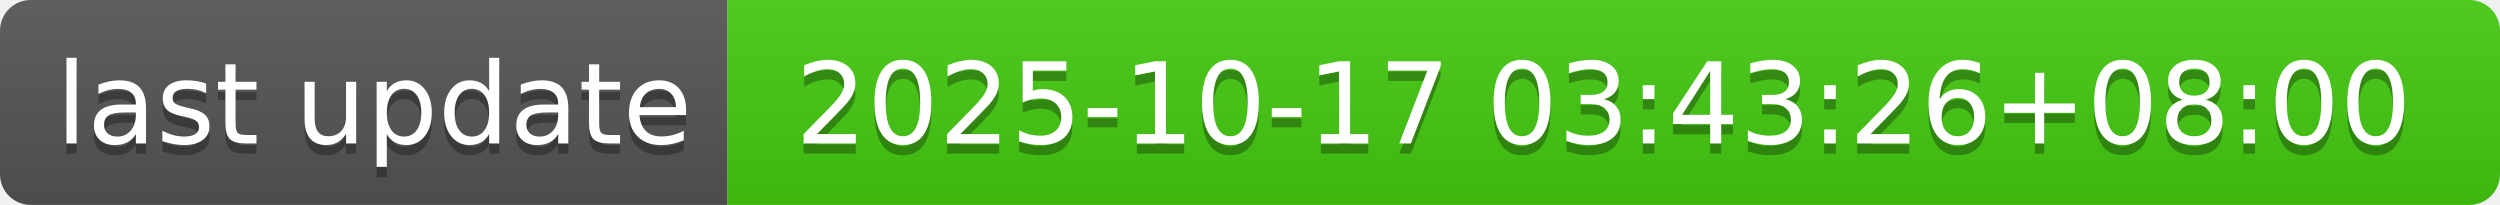
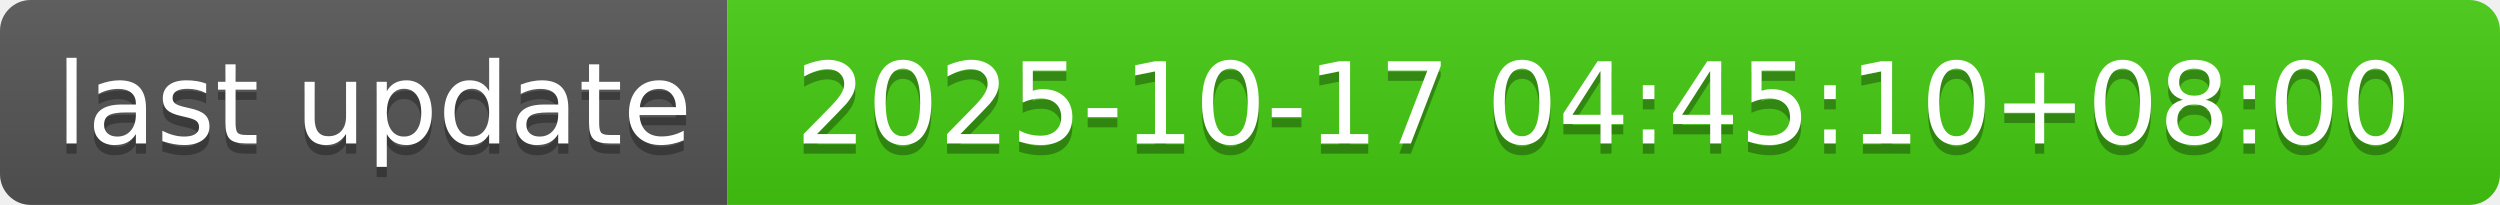
- <svg xmlns="http://www.w3.org/2000/svg" width="244" height="20" role="img" aria-label="last update: 2025-10-17 03:43:26+08:00">
+ <svg xmlns="http://www.w3.org/2000/svg" width="244" height="20" role="img" aria-label="last update: 2025-10-17 04:45:10+08:00">
  <linearGradient id="s" x2="0" y2="100%">
    <stop offset="0" stop-color="#bbb" stop-opacity=".1" />
    <stop offset="1" stop-opacity=".1" />
  </linearGradient>
  <clipPath id="r">
    <rect width="244" height="20" rx="3" fill="#fff" />
  </clipPath>
  <g clip-path="url(#r)">
    <rect width="71" height="20" fill="#555" />
    <rect x="71" width="173" height="20" fill="#4c1" />
    <rect width="244" height="20" fill="url(#s)" />
  </g>
  <g fill="#fff" text-anchor="middle" font-family="Verdana,Geneva,DejaVu Sans,sans-serif" text-rendering="geometricPrecision" font-size="110">
    <text aria-hidden="true" x="365" y="150" fill="#010101" fill-opacity=".3" transform="scale(.1)" textLength="610">last update</text>
    <text x="365" y="140" transform="scale(.1)" fill="#fff" textLength="610">last update</text>
-     <text aria-hidden="true" x="1565" y="150" fill="#010101" fill-opacity=".3" transform="scale(.1)" textLength="1630">2025-10-17 03:43:26+08:00</text>
-     <text x="1565" y="140" transform="scale(.1)" fill="#fff" textLength="1630">2025-10-17 03:43:26+08:00</text>
+     <text aria-hidden="true" x="1565" y="150" fill="#010101" fill-opacity=".3" transform="scale(.1)" textLength="1630">2025-10-17 04:45:10+08:00</text>
+     <text x="1565" y="140" transform="scale(.1)" fill="#fff" textLength="1630">2025-10-17 04:45:10+08:00</text>
  </g>
</svg>
